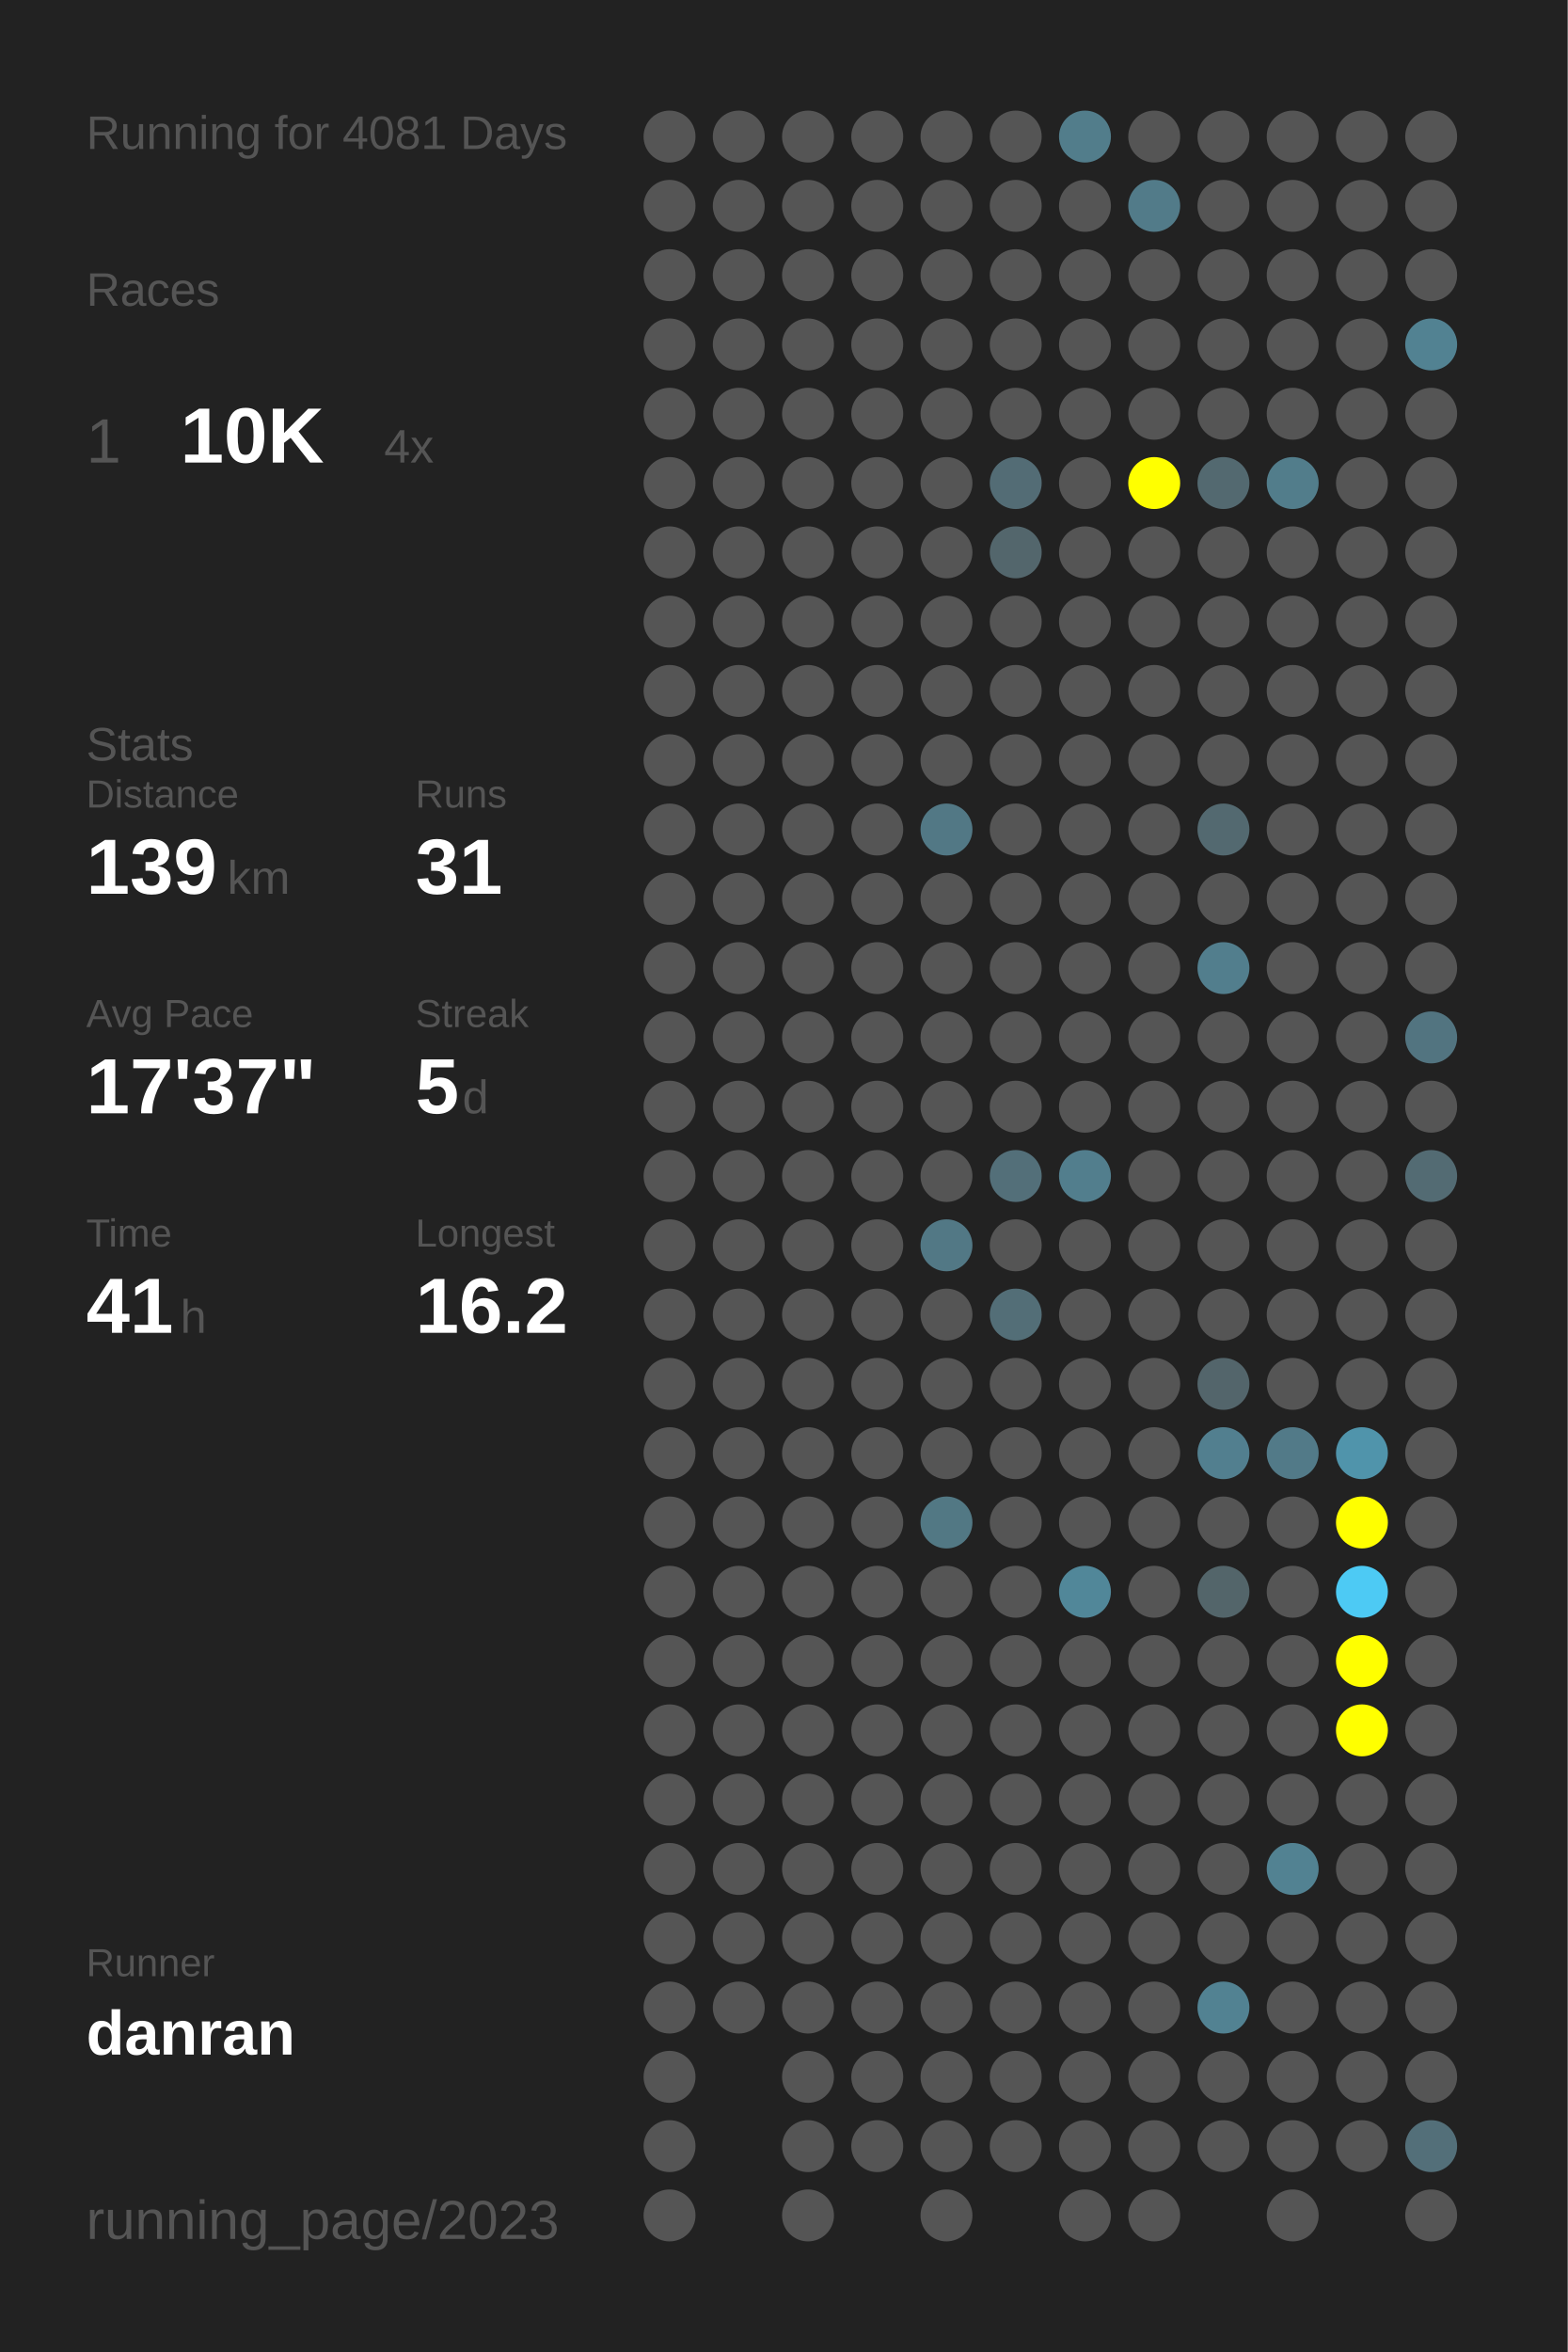
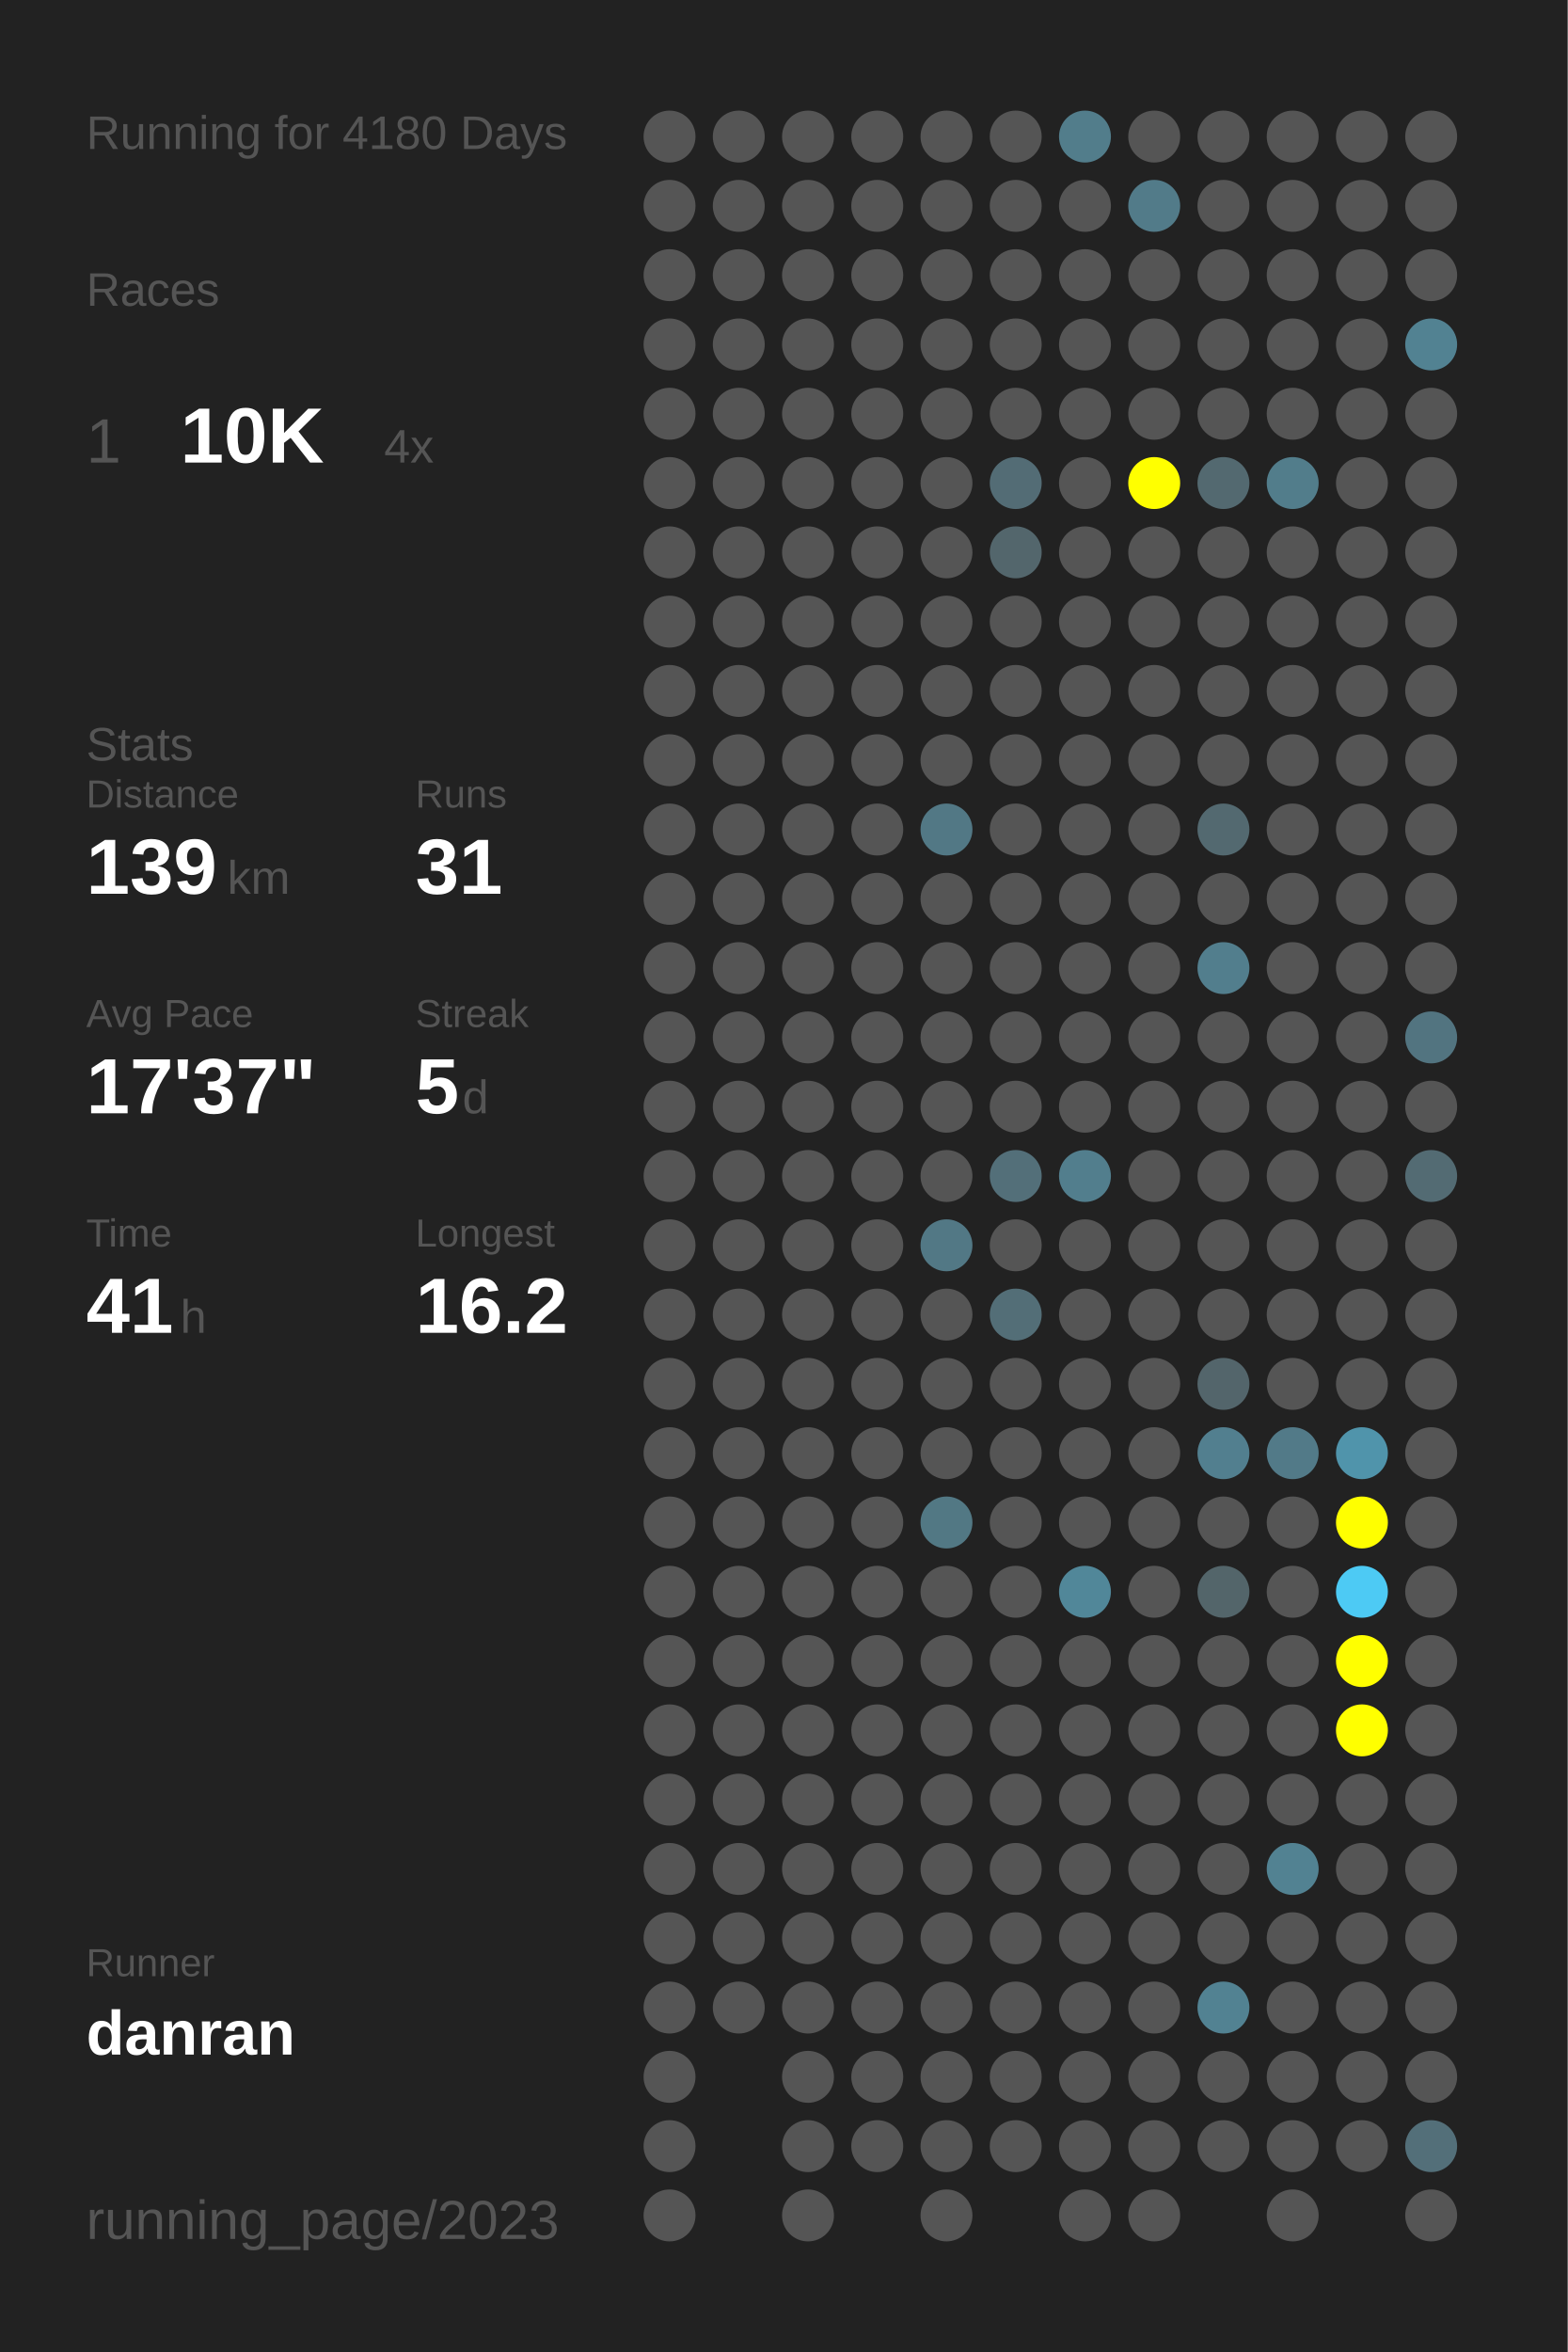
<svg xmlns="http://www.w3.org/2000/svg" baseProfile="full" height="300mm" version="1.1" viewBox="0,0,200,300" width="200mm">
  <defs />
  <rect fill="#222222" height="300" width="200" x="0" y="0" />
-   <text fill="#555555" style="font-size:6px; font-family:Arial;" x="11" y="19">Running for 4081 Days</text>
+   <text fill="#555555" style="font-size:6px; font-family:Arial;" x="11" y="19">Running for 4180 Days</text>
  <text fill="#555555" style="font-size:6px; font-family:Arial;" x="11" y="39">Races</text>
  <text fill="#555555" style="font-size:8px; font-family:Arial;" x="11" y="59">1</text>
  <text fill="#FFFFFF" style="font-size:10px; font-family:Arial; font-weight:bold;" x="23" y="59">10K</text>
  <text fill="#555555" style="font-size:6px; font-family:Arial;" x="49" y="59">4x</text>
  <text fill="#555555" style="font-size:6px; font-family:Arial;" x="11" y="97">Stats</text>
  <text fill="#555555" style="font-size:5px; font-family:Arial;" x="11" y="103">Distance</text>
  <text fill="#FFFFFF" style="font-size:10px; font-family:Arial; font-weight:bold;" x="11" y="114">139</text>
  <text fill="#555555" style="font-size:6px; font-family:Arial;" x="29" y="114">km</text>
  <text fill="#555555" style="font-size:5px; font-family:Arial;" x="53" y="103">Runs</text>
  <text fill="#FFFFFF" style="font-size:10px; font-family:Arial; font-weight:bold;" x="53" y="114">31</text>
  <text fill="#555555" style="font-size:5px; font-family:Arial;" x="11" y="131">Avg Pace</text>
  <text fill="#FFFFFF" style="font-size:10px; font-family:Arial; font-weight:bold;" x="11" y="142">17'37"</text>
  <text fill="#555555" style="font-size:5px; font-family:Arial;" x="53" y="131">Streak</text>
  <text fill="#FFFFFF" style="font-size:10px; font-family:Arial; font-weight:bold;" x="53" y="142">5</text>
  <text fill="#555555" style="font-size:6px; font-family:Arial;" x="59" y="142">d</text>
  <text fill="#555555" style="font-size:5px; font-family:Arial;" x="11" y="159">Time</text>
  <text fill="#FFFFFF" style="font-size:10px; font-family:Arial; font-weight:bold;" x="11" y="170">41</text>
  <text fill="#555555" style="font-size:6px; font-family:Arial;" x="23" y="170">h</text>
  <text fill="#555555" style="font-size:5px; font-family:Arial;" x="53" y="159">Longest</text>
  <text fill="#FFFFFF" style="font-size:10px; font-family:Arial; font-weight:bold;" x="53" y="170">16.2</text>
  <text fill="#555555" style="font-size:5px; font-family:Arial;" x="11" y="252.065">Runner</text>
  <text fill="#FFFFFF" style="font-size:8px; font-family:Arial; font-weight:bold;" x="11" y="262.065">danran</text>
  <text fill="#555555" style="font-size:7px; font-family:Arial;" x="11" y="285.581">running_page/2023</text>
  <circle cx="85.417" cy="17.419" fill="#555555" r="3.312" />
  <circle cx="85.417" cy="26.258" fill="#555555" r="3.312" />
  <circle cx="85.417" cy="35.097" fill="#555555" r="3.312" />
  <circle cx="85.417" cy="43.935" fill="#555555" r="3.312" />
  <circle cx="85.417" cy="52.774" fill="#555555" r="3.312" />
  <circle cx="85.417" cy="61.613" fill="#555555" r="3.312" />
  <circle cx="85.417" cy="70.452" fill="#555555" r="3.312" />
  <circle cx="85.417" cy="79.29" fill="#555555" r="3.312" />
  <circle cx="85.417" cy="88.129" fill="#555555" r="3.312" />
  <circle cx="85.417" cy="96.968" fill="#555555" r="3.312" />
  <circle cx="85.417" cy="105.806" fill="#555555" r="3.312" />
  <circle cx="85.417" cy="114.645" fill="#555555" r="3.312" />
  <circle cx="85.417" cy="123.484" fill="#555555" r="3.312" />
  <circle cx="85.417" cy="132.323" fill="#555555" r="3.312" />
  <circle cx="85.417" cy="141.161" fill="#555555" r="3.312" />
  <circle cx="85.417" cy="150" fill="#555555" r="3.312" />
  <circle cx="85.417" cy="158.839" fill="#555555" r="3.312" />
  <circle cx="85.417" cy="167.677" fill="#555555" r="3.312" />
  <circle cx="85.417" cy="176.516" fill="#555555" r="3.312" />
  <circle cx="85.417" cy="185.355" fill="#555555" r="3.312" />
  <circle cx="85.417" cy="194.194" fill="#555555" r="3.312" />
  <circle cx="85.417" cy="203.032" fill="#555555" r="3.312" />
  <circle cx="85.417" cy="211.871" fill="#555555" r="3.312" />
  <circle cx="85.417" cy="220.71" fill="#555555" r="3.312" />
  <circle cx="85.417" cy="229.548" fill="#555555" r="3.312" />
  <circle cx="85.417" cy="238.387" fill="#555555" r="3.312" />
  <circle cx="85.417" cy="247.226" fill="#555555" r="3.312" />
  <circle cx="85.417" cy="256.065" fill="#555555" r="3.312" />
  <circle cx="85.417" cy="264.903" fill="#555555" r="3.312" />
  <circle cx="85.417" cy="273.742" fill="#555555" r="3.312" />
  <circle cx="85.417" cy="282.581" fill="#555555" r="3.312" />
  <circle cx="94.25" cy="17.419" fill="#555555" r="3.312" />
  <circle cx="94.25" cy="26.258" fill="#555555" r="3.312" />
  <circle cx="94.25" cy="35.097" fill="#555555" r="3.312" />
  <circle cx="94.25" cy="43.935" fill="#555555" r="3.312" />
  <circle cx="94.25" cy="52.774" fill="#555555" r="3.312" />
  <circle cx="94.25" cy="61.613" fill="#555555" r="3.312" />
  <circle cx="94.25" cy="70.452" fill="#555555" r="3.312" />
  <circle cx="94.25" cy="79.29" fill="#555555" r="3.312" />
  <circle cx="94.25" cy="88.129" fill="#555555" r="3.312" />
  <circle cx="94.25" cy="96.968" fill="#555555" r="3.312" />
  <circle cx="94.25" cy="105.806" fill="#555555" r="3.312" />
  <circle cx="94.25" cy="114.645" fill="#555555" r="3.312" />
  <circle cx="94.25" cy="123.484" fill="#555555" r="3.312" />
  <circle cx="94.25" cy="132.323" fill="#555555" r="3.312" />
  <circle cx="94.25" cy="141.161" fill="#555555" r="3.312" />
  <circle cx="94.25" cy="150" fill="#555555" r="3.312" />
  <circle cx="94.25" cy="158.839" fill="#555555" r="3.312" />
  <circle cx="94.25" cy="167.677" fill="#555555" r="3.312" />
  <circle cx="94.25" cy="176.516" fill="#555555" r="3.312" />
  <circle cx="94.25" cy="185.355" fill="#555555" r="3.312" />
  <circle cx="94.25" cy="194.194" fill="#555555" r="3.312" />
  <circle cx="94.25" cy="203.032" fill="#555555" r="3.312" />
  <circle cx="94.25" cy="211.871" fill="#555555" r="3.312" />
  <circle cx="94.25" cy="220.71" fill="#555555" r="3.312" />
  <circle cx="94.25" cy="229.548" fill="#555555" r="3.312" />
  <circle cx="94.25" cy="238.387" fill="#555555" r="3.312" />
  <circle cx="94.25" cy="247.226" fill="#555555" r="3.312" />
  <circle cx="94.25" cy="256.065" fill="#555555" r="3.312" />
  <circle cx="103.083" cy="17.419" fill="#555555" r="3.312" />
  <circle cx="103.083" cy="26.258" fill="#555555" r="3.312" />
  <circle cx="103.083" cy="35.097" fill="#555555" r="3.312" />
  <circle cx="103.083" cy="43.935" fill="#555555" r="3.312" />
  <circle cx="103.083" cy="52.774" fill="#555555" r="3.312" />
  <circle cx="103.083" cy="61.613" fill="#555555" r="3.312" />
  <circle cx="103.083" cy="70.452" fill="#555555" r="3.312" />
  <circle cx="103.083" cy="79.29" fill="#555555" r="3.312" />
  <circle cx="103.083" cy="88.129" fill="#555555" r="3.312" />
  <circle cx="103.083" cy="96.968" fill="#555555" r="3.312" />
  <circle cx="103.083" cy="105.806" fill="#555555" r="3.312" />
  <circle cx="103.083" cy="114.645" fill="#555555" r="3.312" />
  <circle cx="103.083" cy="123.484" fill="#555555" r="3.312" />
  <circle cx="103.083" cy="132.323" fill="#555555" r="3.312" />
  <circle cx="103.083" cy="141.161" fill="#555555" r="3.312" />
  <circle cx="103.083" cy="150" fill="#555555" r="3.312" />
  <circle cx="103.083" cy="158.839" fill="#555555" r="3.312" />
  <circle cx="103.083" cy="167.677" fill="#555555" r="3.312" />
  <circle cx="103.083" cy="176.516" fill="#555555" r="3.312" />
  <circle cx="103.083" cy="185.355" fill="#555555" r="3.312" />
  <circle cx="103.083" cy="194.194" fill="#555555" r="3.312" />
  <circle cx="103.083" cy="203.032" fill="#555555" r="3.312" />
  <circle cx="103.083" cy="211.871" fill="#555555" r="3.312" />
  <circle cx="103.083" cy="220.71" fill="#555555" r="3.312" />
  <circle cx="103.083" cy="229.548" fill="#555555" r="3.312" />
  <circle cx="103.083" cy="238.387" fill="#555555" r="3.312" />
  <circle cx="103.083" cy="247.226" fill="#555555" r="3.312" />
  <circle cx="103.083" cy="256.065" fill="#555555" r="3.312" />
  <circle cx="103.083" cy="264.903" fill="#555555" r="3.312" />
  <circle cx="103.083" cy="273.742" fill="#555555" r="3.312" />
  <circle cx="103.083" cy="282.581" fill="#555555" r="3.312" />
  <circle cx="111.917" cy="17.419" fill="#555555" r="3.312" />
  <circle cx="111.917" cy="26.258" fill="#555555" r="3.312" />
  <circle cx="111.917" cy="35.097" fill="#555555" r="3.312" />
  <circle cx="111.917" cy="43.935" fill="#555555" r="3.312" />
  <circle cx="111.917" cy="52.774" fill="#555555" r="3.312" />
  <circle cx="111.917" cy="61.613" fill="#555555" r="3.312" />
  <circle cx="111.917" cy="70.452" fill="#555555" r="3.312" />
  <circle cx="111.917" cy="79.29" fill="#555555" r="3.312" />
  <circle cx="111.917" cy="88.129" fill="#555555" r="3.312" />
  <circle cx="111.917" cy="96.968" fill="#555555" r="3.312" />
  <circle cx="111.917" cy="105.806" fill="#555555" r="3.312" />
  <circle cx="111.917" cy="114.645" fill="#555555" r="3.312" />
  <circle cx="111.917" cy="123.484" fill="#555555" r="3.312" />
  <circle cx="111.917" cy="132.323" fill="#555555" r="3.312" />
  <circle cx="111.917" cy="141.161" fill="#555555" r="3.312" />
  <circle cx="111.917" cy="150" fill="#555555" r="3.312" />
  <circle cx="111.917" cy="158.839" fill="#555555" r="3.312" />
  <circle cx="111.917" cy="167.677" fill="#555555" r="3.312" />
  <circle cx="111.917" cy="176.516" fill="#555555" r="3.312" />
  <circle cx="111.917" cy="185.355" fill="#555555" r="3.312" />
  <circle cx="111.917" cy="194.194" fill="#555555" r="3.312" />
  <circle cx="111.917" cy="203.032" fill="#555555" r="3.312" />
  <circle cx="111.917" cy="211.871" fill="#555555" r="3.312" />
  <circle cx="111.917" cy="220.71" fill="#555555" r="3.312" />
  <circle cx="111.917" cy="229.548" fill="#555555" r="3.312" />
  <circle cx="111.917" cy="238.387" fill="#555555" r="3.312" />
  <circle cx="111.917" cy="247.226" fill="#555555" r="3.312" />
  <circle cx="111.917" cy="256.065" fill="#555555" r="3.312" />
  <circle cx="111.917" cy="264.903" fill="#555555" r="3.312" />
  <circle cx="111.917" cy="273.742" fill="#555555" r="3.312" />
  <circle cx="120.75" cy="17.419" fill="#555555" r="3.312" />
  <circle cx="120.75" cy="26.258" fill="#555555" r="3.312" />
  <circle cx="120.75" cy="35.097" fill="#555555" r="3.312" />
  <circle cx="120.75" cy="43.935" fill="#555555" r="3.312" />
  <circle cx="120.75" cy="52.774" fill="#555555" r="3.312" />
  <circle cx="120.75" cy="61.613" fill="#555555" r="3.312" />
  <circle cx="120.75" cy="70.452" fill="#555555" r="3.312" />
  <circle cx="120.75" cy="79.29" fill="#555555" r="3.312" />
  <circle cx="120.75" cy="88.129" fill="#555555" r="3.312" />
  <circle cx="120.75" cy="96.968" fill="#555555" r="3.312" />
  <circle cx="120.75" cy="105.806" fill="#527885" r="3.312" />
  <circle cx="120.75" cy="114.645" fill="#555555" r="3.312" />
  <circle cx="120.75" cy="123.484" fill="#555555" r="3.312" />
  <circle cx="120.75" cy="132.323" fill="#555555" r="3.312" />
  <circle cx="120.75" cy="141.161" fill="#555555" r="3.312" />
  <circle cx="120.75" cy="150" fill="#555555" r="3.312" />
  <circle cx="120.75" cy="158.839" fill="#527885" r="3.312" />
  <circle cx="120.75" cy="167.677" fill="#555555" r="3.312" />
  <circle cx="120.75" cy="176.516" fill="#555555" r="3.312" />
  <circle cx="120.75" cy="185.355" fill="#555555" r="3.312" />
  <circle cx="120.75" cy="194.194" fill="#527884" r="3.312" />
  <circle cx="120.75" cy="203.032" fill="#555555" r="3.312" />
  <circle cx="120.75" cy="211.871" fill="#555555" r="3.312" />
  <circle cx="120.75" cy="220.71" fill="#555555" r="3.312" />
  <circle cx="120.75" cy="229.548" fill="#555555" r="3.312" />
  <circle cx="120.75" cy="238.387" fill="#555555" r="3.312" />
  <circle cx="120.75" cy="247.226" fill="#555555" r="3.312" />
  <circle cx="120.75" cy="256.065" fill="#555555" r="3.312" />
  <circle cx="120.75" cy="264.903" fill="#555555" r="3.312" />
  <circle cx="120.75" cy="273.742" fill="#555555" r="3.312" />
  <circle cx="120.75" cy="282.581" fill="#555555" r="3.312" />
  <circle cx="129.583" cy="17.419" fill="#555555" r="3.312" />
  <circle cx="129.583" cy="26.258" fill="#555555" r="3.312" />
  <circle cx="129.583" cy="35.097" fill="#555555" r="3.312" />
  <circle cx="129.583" cy="43.935" fill="#555555" r="3.312" />
  <circle cx="129.583" cy="52.774" fill="#555555" r="3.312" />
  <circle cx="129.583" cy="61.613" fill="#536c75" r="3.312" />
  <circle cx="129.583" cy="70.452" fill="#53666c" r="3.312" />
  <circle cx="129.583" cy="79.29" fill="#555555" r="3.312" />
  <circle cx="129.583" cy="88.129" fill="#555555" r="3.312" />
  <circle cx="129.583" cy="96.968" fill="#555555" r="3.312" />
  <circle cx="129.583" cy="105.806" fill="#555555" r="3.312" />
  <circle cx="129.583" cy="114.645" fill="#555555" r="3.312" />
  <circle cx="129.583" cy="123.484" fill="#555555" r="3.312" />
  <circle cx="129.583" cy="132.323" fill="#555555" r="3.312" />
  <circle cx="129.583" cy="141.161" fill="#555555" r="3.312" />
  <circle cx="129.583" cy="150" fill="#536f79" r="3.312" />
  <circle cx="129.583" cy="158.839" fill="#555555" r="3.312" />
  <circle cx="129.583" cy="167.677" fill="#536e77" r="3.312" />
  <circle cx="129.583" cy="176.516" fill="#555555" r="3.312" />
  <circle cx="129.583" cy="185.355" fill="#555555" r="3.312" />
  <circle cx="129.583" cy="194.194" fill="#555555" r="3.312" />
  <circle cx="129.583" cy="203.032" fill="#555555" r="3.312" />
  <circle cx="129.583" cy="211.871" fill="#555555" r="3.312" />
  <circle cx="129.583" cy="220.71" fill="#555555" r="3.312" />
  <circle cx="129.583" cy="229.548" fill="#555555" r="3.312" />
  <circle cx="129.583" cy="238.387" fill="#555555" r="3.312" />
  <circle cx="129.583" cy="247.226" fill="#555555" r="3.312" />
  <circle cx="129.583" cy="256.065" fill="#555555" r="3.312" />
  <circle cx="129.583" cy="264.903" fill="#555555" r="3.312" />
  <circle cx="129.583" cy="273.742" fill="#555555" r="3.312" />
  <circle cx="138.417" cy="17.419" fill="#527d8b" r="3.312" />
  <circle cx="138.417" cy="26.258" fill="#555555" r="3.312" />
  <circle cx="138.417" cy="35.097" fill="#555555" r="3.312" />
  <circle cx="138.417" cy="43.935" fill="#555555" r="3.312" />
  <circle cx="138.417" cy="52.774" fill="#555555" r="3.312" />
  <circle cx="138.417" cy="61.613" fill="#555555" r="3.312" />
  <circle cx="138.417" cy="70.452" fill="#555555" r="3.312" />
  <circle cx="138.417" cy="79.29" fill="#555555" r="3.312" />
  <circle cx="138.417" cy="88.129" fill="#555555" r="3.312" />
  <circle cx="138.417" cy="96.968" fill="#555555" r="3.312" />
  <circle cx="138.417" cy="105.806" fill="#555555" r="3.312" />
  <circle cx="138.417" cy="114.645" fill="#555555" r="3.312" />
  <circle cx="138.417" cy="123.484" fill="#555555" r="3.312" />
  <circle cx="138.417" cy="132.323" fill="#555555" r="3.312" />
  <circle cx="138.417" cy="141.161" fill="#555555" r="3.312" />
  <circle cx="138.417" cy="150" fill="#527e8d" r="3.312" />
  <circle cx="138.417" cy="158.839" fill="#555555" r="3.312" />
  <circle cx="138.417" cy="167.677" fill="#555555" r="3.312" />
  <circle cx="138.417" cy="176.516" fill="#555555" r="3.312" />
  <circle cx="138.417" cy="185.355" fill="#555555" r="3.312" />
  <circle cx="138.417" cy="194.194" fill="#555555" r="3.312" />
  <circle cx="138.417" cy="203.032" fill="#518799" r="3.312" />
  <circle cx="138.417" cy="211.871" fill="#555555" r="3.312" />
  <circle cx="138.417" cy="220.71" fill="#555555" r="3.312" />
  <circle cx="138.417" cy="229.548" fill="#555555" r="3.312" />
  <circle cx="138.417" cy="238.387" fill="#555555" r="3.312" />
  <circle cx="138.417" cy="247.226" fill="#555555" r="3.312" />
  <circle cx="138.417" cy="256.065" fill="#555555" r="3.312" />
  <circle cx="138.417" cy="264.903" fill="#555555" r="3.312" />
  <circle cx="138.417" cy="273.742" fill="#555555" r="3.312" />
  <circle cx="138.417" cy="282.581" fill="#555555" r="3.312" />
  <circle cx="147.25" cy="17.419" fill="#555555" r="3.312" />
  <circle cx="147.25" cy="26.258" fill="#527b89" r="3.312" />
  <circle cx="147.25" cy="35.097" fill="#555555" r="3.312" />
  <circle cx="147.25" cy="43.935" fill="#555555" r="3.312" />
  <circle cx="147.25" cy="52.774" fill="#555555" r="3.312" />
  <circle cx="147.25" cy="61.613" fill="#FFFF00" r="3.312" />
  <circle cx="147.25" cy="70.452" fill="#555555" r="3.312" />
  <circle cx="147.25" cy="79.29" fill="#555555" r="3.312" />
  <circle cx="147.25" cy="88.129" fill="#555555" r="3.312" />
  <circle cx="147.25" cy="96.968" fill="#555555" r="3.312" />
  <circle cx="147.25" cy="105.806" fill="#555555" r="3.312" />
  <circle cx="147.25" cy="114.645" fill="#555555" r="3.312" />
  <circle cx="147.25" cy="123.484" fill="#555555" r="3.312" />
  <circle cx="147.25" cy="132.323" fill="#555555" r="3.312" />
  <circle cx="147.25" cy="141.161" fill="#555555" r="3.312" />
  <circle cx="147.25" cy="150" fill="#555555" r="3.312" />
  <circle cx="147.25" cy="158.839" fill="#555555" r="3.312" />
  <circle cx="147.25" cy="167.677" fill="#555555" r="3.312" />
  <circle cx="147.25" cy="176.516" fill="#555555" r="3.312" />
  <circle cx="147.25" cy="185.355" fill="#555555" r="3.312" />
  <circle cx="147.25" cy="194.194" fill="#555555" r="3.312" />
  <circle cx="147.25" cy="203.032" fill="#555555" r="3.312" />
  <circle cx="147.25" cy="211.871" fill="#555555" r="3.312" />
  <circle cx="147.25" cy="220.71" fill="#555555" r="3.312" />
  <circle cx="147.25" cy="229.548" fill="#555555" r="3.312" />
  <circle cx="147.25" cy="238.387" fill="#555555" r="3.312" />
  <circle cx="147.25" cy="247.226" fill="#555555" r="3.312" />
  <circle cx="147.25" cy="256.065" fill="#555555" r="3.312" />
  <circle cx="147.25" cy="264.903" fill="#555555" r="3.312" />
  <circle cx="147.25" cy="273.742" fill="#555555" r="3.312" />
  <circle cx="147.25" cy="282.581" fill="#555555" r="3.312" />
  <circle cx="156.083" cy="17.419" fill="#555555" r="3.312" />
  <circle cx="156.083" cy="26.258" fill="#555555" r="3.312" />
  <circle cx="156.083" cy="35.097" fill="#555555" r="3.312" />
  <circle cx="156.083" cy="43.935" fill="#555555" r="3.312" />
  <circle cx="156.083" cy="52.774" fill="#555555" r="3.312" />
  <circle cx="156.083" cy="61.613" fill="#536970" r="3.312" />
  <circle cx="156.083" cy="70.452" fill="#555555" r="3.312" />
  <circle cx="156.083" cy="79.29" fill="#555555" r="3.312" />
  <circle cx="156.083" cy="88.129" fill="#555555" r="3.312" />
  <circle cx="156.083" cy="96.968" fill="#555555" r="3.312" />
  <circle cx="156.083" cy="105.806" fill="#536970" r="3.312" />
  <circle cx="156.083" cy="114.645" fill="#555555" r="3.312" />
  <circle cx="156.083" cy="123.484" fill="#527e8d" r="3.312" />
  <circle cx="156.083" cy="132.323" fill="#555555" r="3.312" />
  <circle cx="156.083" cy="141.161" fill="#555555" r="3.312" />
  <circle cx="156.083" cy="150" fill="#555555" r="3.312" />
  <circle cx="156.083" cy="158.839" fill="#555555" r="3.312" />
  <circle cx="156.083" cy="167.677" fill="#555555" r="3.312" />
  <circle cx="156.083" cy="176.516" fill="#53656b" r="3.312" />
  <circle cx="156.083" cy="185.355" fill="#527f8f" r="3.312" />
  <circle cx="156.083" cy="194.194" fill="#555555" r="3.312" />
  <circle cx="156.083" cy="203.032" fill="#53656a" r="3.312" />
  <circle cx="156.083" cy="211.871" fill="#555555" r="3.312" />
  <circle cx="156.083" cy="220.71" fill="#555555" r="3.312" />
  <circle cx="156.083" cy="229.548" fill="#555555" r="3.312" />
  <circle cx="156.083" cy="238.387" fill="#555555" r="3.312" />
  <circle cx="156.083" cy="247.226" fill="#555555" r="3.312" />
  <circle cx="156.083" cy="256.065" fill="#528292" r="3.312" />
  <circle cx="156.083" cy="264.903" fill="#555555" r="3.312" />
  <circle cx="156.083" cy="273.742" fill="#555555" r="3.312" />
  <circle cx="164.917" cy="17.419" fill="#555555" r="3.312" />
  <circle cx="164.917" cy="26.258" fill="#555555" r="3.312" />
  <circle cx="164.917" cy="35.097" fill="#555555" r="3.312" />
  <circle cx="164.917" cy="43.935" fill="#555555" r="3.312" />
  <circle cx="164.917" cy="52.774" fill="#555555" r="3.312" />
  <circle cx="164.917" cy="61.613" fill="#527d8b" r="3.312" />
  <circle cx="164.917" cy="70.452" fill="#555555" r="3.312" />
  <circle cx="164.917" cy="79.29" fill="#555555" r="3.312" />
  <circle cx="164.917" cy="88.129" fill="#555555" r="3.312" />
  <circle cx="164.917" cy="96.968" fill="#555555" r="3.312" />
  <circle cx="164.917" cy="105.806" fill="#555555" r="3.312" />
  <circle cx="164.917" cy="114.645" fill="#555555" r="3.312" />
  <circle cx="164.917" cy="123.484" fill="#555555" r="3.312" />
  <circle cx="164.917" cy="132.323" fill="#555555" r="3.312" />
  <circle cx="164.917" cy="141.161" fill="#555555" r="3.312" />
  <circle cx="164.917" cy="150" fill="#555555" r="3.312" />
  <circle cx="164.917" cy="158.839" fill="#555555" r="3.312" />
  <circle cx="164.917" cy="167.677" fill="#555555" r="3.312" />
  <circle cx="164.917" cy="176.516" fill="#555555" r="3.312" />
  <circle cx="164.917" cy="185.355" fill="#527a88" r="3.312" />
  <circle cx="164.917" cy="194.194" fill="#555555" r="3.312" />
  <circle cx="164.917" cy="203.032" fill="#555555" r="3.312" />
  <circle cx="164.917" cy="211.871" fill="#555555" r="3.312" />
  <circle cx="164.917" cy="220.71" fill="#555555" r="3.312" />
  <circle cx="164.917" cy="229.548" fill="#555555" r="3.312" />
  <circle cx="164.917" cy="238.387" fill="#528292" r="3.312" />
  <circle cx="164.917" cy="247.226" fill="#555555" r="3.312" />
  <circle cx="164.917" cy="256.065" fill="#555555" r="3.312" />
  <circle cx="164.917" cy="264.903" fill="#555555" r="3.312" />
  <circle cx="164.917" cy="273.742" fill="#555555" r="3.312" />
  <circle cx="164.917" cy="282.581" fill="#555555" r="3.312" />
  <circle cx="173.75" cy="17.419" fill="#555555" r="3.312" />
  <circle cx="173.75" cy="26.258" fill="#555555" r="3.312" />
  <circle cx="173.75" cy="35.097" fill="#555555" r="3.312" />
  <circle cx="173.75" cy="43.935" fill="#555555" r="3.312" />
  <circle cx="173.75" cy="52.774" fill="#555555" r="3.312" />
  <circle cx="173.75" cy="61.613" fill="#555555" r="3.312" />
  <circle cx="173.75" cy="70.452" fill="#555555" r="3.312" />
  <circle cx="173.75" cy="79.29" fill="#555555" r="3.312" />
  <circle cx="173.75" cy="88.129" fill="#555555" r="3.312" />
  <circle cx="173.75" cy="96.968" fill="#555555" r="3.312" />
  <circle cx="173.75" cy="105.806" fill="#555555" r="3.312" />
  <circle cx="173.75" cy="114.645" fill="#555555" r="3.312" />
  <circle cx="173.75" cy="123.484" fill="#555555" r="3.312" />
  <circle cx="173.75" cy="132.323" fill="#555555" r="3.312" />
  <circle cx="173.75" cy="141.161" fill="#555555" r="3.312" />
  <circle cx="173.75" cy="150" fill="#555555" r="3.312" />
  <circle cx="173.75" cy="158.839" fill="#555555" r="3.312" />
  <circle cx="173.75" cy="167.677" fill="#555555" r="3.312" />
  <circle cx="173.75" cy="176.516" fill="#555555" r="3.312" />
  <circle cx="173.75" cy="185.355" fill="#5094ab" r="3.312" />
  <circle cx="173.75" cy="194.194" fill="#FFFF00" r="3.312" />
  <circle cx="173.75" cy="203.032" fill="#4dcaf4" r="3.312" />
  <circle cx="173.75" cy="211.871" fill="#FFFF00" r="3.312" />
  <circle cx="173.75" cy="220.71" fill="#FFFF00" r="3.312" />
  <circle cx="173.75" cy="229.548" fill="#555555" r="3.312" />
  <circle cx="173.75" cy="238.387" fill="#555555" r="3.312" />
  <circle cx="173.75" cy="247.226" fill="#555555" r="3.312" />
  <circle cx="173.75" cy="256.065" fill="#555555" r="3.312" />
  <circle cx="173.75" cy="264.903" fill="#555555" r="3.312" />
  <circle cx="173.75" cy="273.742" fill="#555555" r="3.312" />
  <circle cx="182.583" cy="17.419" fill="#555555" r="3.312" />
  <circle cx="182.583" cy="26.258" fill="#555555" r="3.312" />
  <circle cx="182.583" cy="35.097" fill="#555555" r="3.312" />
  <circle cx="182.583" cy="43.935" fill="#528292" r="3.312" />
  <circle cx="182.583" cy="52.774" fill="#555555" r="3.312" />
  <circle cx="182.583" cy="61.613" fill="#555555" r="3.312" />
  <circle cx="182.583" cy="70.452" fill="#555555" r="3.312" />
  <circle cx="182.583" cy="79.29" fill="#555555" r="3.312" />
  <circle cx="182.583" cy="88.129" fill="#555555" r="3.312" />
  <circle cx="182.583" cy="96.968" fill="#555555" r="3.312" />
  <circle cx="182.583" cy="105.806" fill="#555555" r="3.312" />
  <circle cx="182.583" cy="114.645" fill="#555555" r="3.312" />
  <circle cx="182.583" cy="123.484" fill="#555555" r="3.312" />
  <circle cx="182.583" cy="132.323" fill="#527480" r="3.312" />
  <circle cx="182.583" cy="141.161" fill="#555555" r="3.312" />
  <circle cx="182.583" cy="150" fill="#536b73" r="3.312" />
  <circle cx="182.583" cy="158.839" fill="#555555" r="3.312" />
  <circle cx="182.583" cy="167.677" fill="#555555" r="3.312" />
  <circle cx="182.583" cy="176.516" fill="#555555" r="3.312" />
  <circle cx="182.583" cy="185.355" fill="#555555" r="3.312" />
  <circle cx="182.583" cy="194.194" fill="#555555" r="3.312" />
  <circle cx="182.583" cy="203.032" fill="#555555" r="3.312" />
  <circle cx="182.583" cy="211.871" fill="#555555" r="3.312" />
  <circle cx="182.583" cy="220.71" fill="#555555" r="3.312" />
  <circle cx="182.583" cy="229.548" fill="#555555" r="3.312" />
  <circle cx="182.583" cy="238.387" fill="#555555" r="3.312" />
  <circle cx="182.583" cy="247.226" fill="#555555" r="3.312" />
  <circle cx="182.583" cy="256.065" fill="#555555" r="3.312" />
  <circle cx="182.583" cy="264.903" fill="#555555" r="3.312" />
  <circle cx="182.583" cy="273.742" fill="#536f79" r="3.312" />
  <circle cx="182.583" cy="282.581" fill="#555555" r="3.312" />
</svg>
